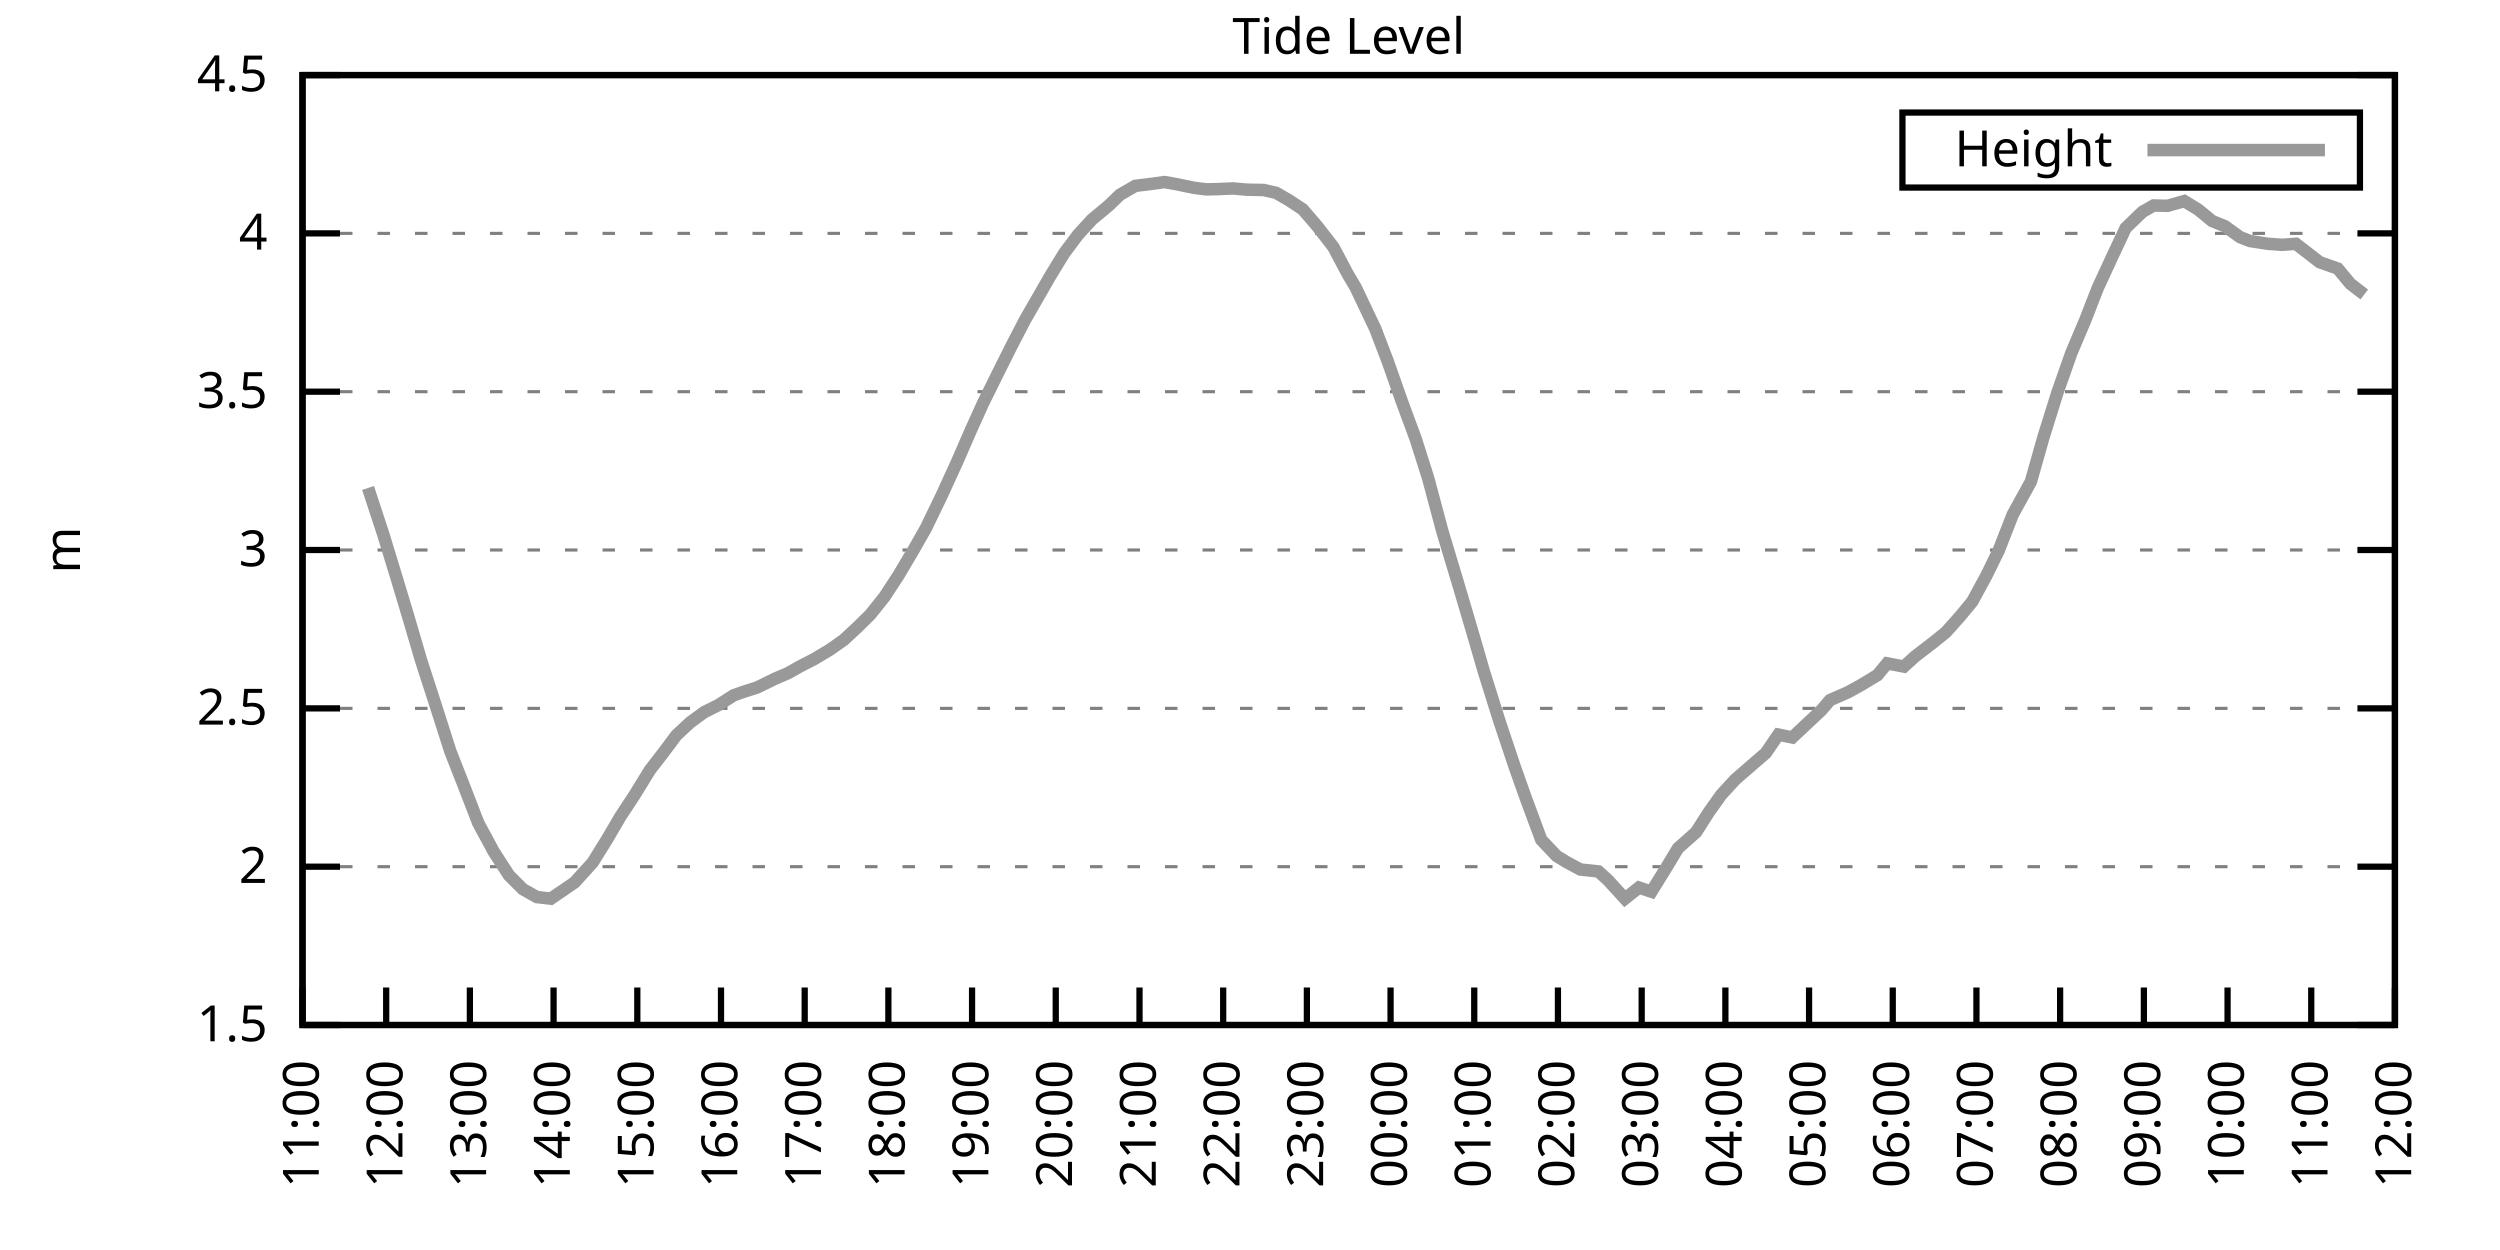
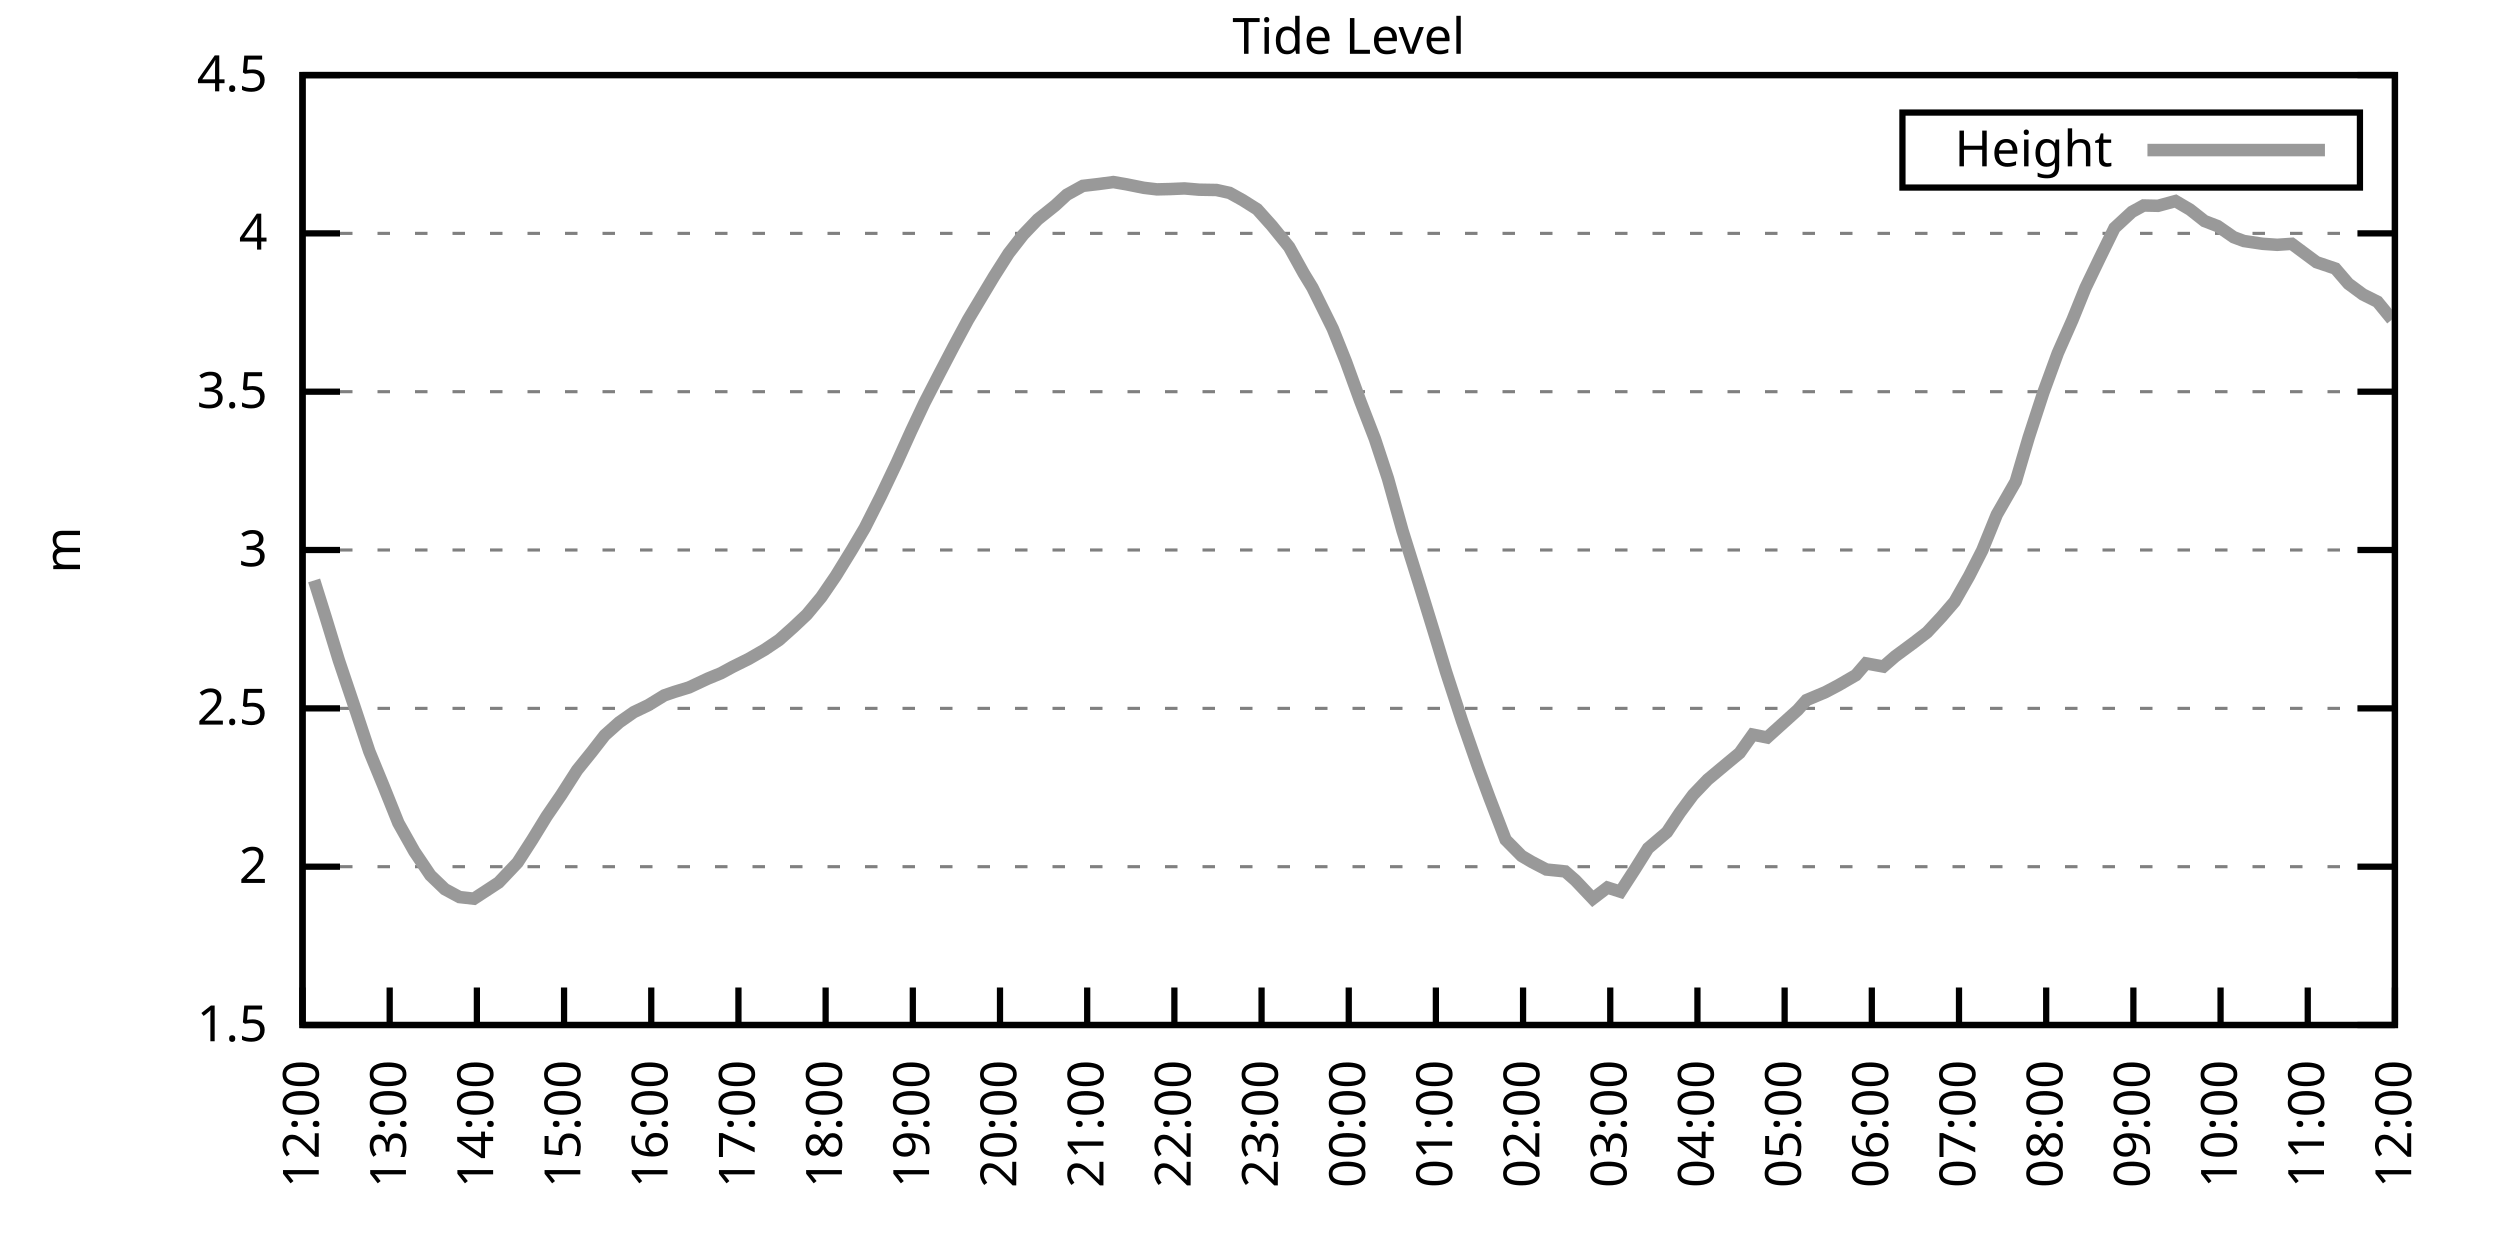
<svg xmlns="http://www.w3.org/2000/svg" xmlns:xlink="http://www.w3.org/1999/xlink" width="400" height="200" viewBox="0 0 400 200">
  <g id="gnuplot_canvas">
    <rect x="0" y="0" width="400" height="200" fill="none" />
    <defs>
      <circle id="gpDot" r="0.5" stroke-width="0.5" stroke="currentColor" />
      <path id="gpPt0" stroke-width="0.333" stroke="currentColor" d="M-1,0 h2 M0,-1 v2" />
      <path id="gpPt1" stroke-width="0.333" stroke="currentColor" d="M-1,-1 L1,1 M1,-1 L-1,1" />
      <path id="gpPt2" stroke-width="0.333" stroke="currentColor" d="M-1,0 L1,0 M0,-1 L0,1 M-1,-1 L1,1 M-1,1 L1,-1" />
      <rect id="gpPt3" stroke-width="0.333" stroke="currentColor" x="-1" y="-1" width="2" height="2" />
      <rect id="gpPt4" stroke-width="0.333" stroke="currentColor" fill="currentColor" x="-1" y="-1" width="2" height="2" />
      <circle id="gpPt5" stroke-width="0.333" stroke="currentColor" cx="0" cy="0" r="1" />
      <use xlink:href="#gpPt5" id="gpPt6" fill="currentColor" stroke="none" />
      <path id="gpPt7" stroke-width="0.333" stroke="currentColor" d="M0,-1.33 L-1.33,0.67 L1.33,0.67 z" />
      <use xlink:href="#gpPt7" id="gpPt8" fill="currentColor" stroke="none" />
      <use xlink:href="#gpPt7" id="gpPt9" stroke="currentColor" transform="rotate(180)" />
      <use xlink:href="#gpPt9" id="gpPt10" fill="currentColor" stroke="none" />
      <use xlink:href="#gpPt3" id="gpPt11" stroke="currentColor" transform="rotate(45)" />
      <use xlink:href="#gpPt11" id="gpPt12" fill="currentColor" stroke="none" />
      <path id="gpPt13" stroke-width="0.333" stroke="currentColor" d="M0,1.330 L1.265,0.411 L0.782,-1.067 L-0.782,-1.076 L-1.265,0.411 z" />
      <use xlink:href="#gpPt13" id="gpPt14" fill="currentColor" stroke="none" />
      <filter id="textbox" filterUnits="objectBoundingBox" x="0" y="0" height="1" width="1">
        <feFlood flood-color="white" flood-opacity="1" result="bgnd" />
        <feComposite in="SourceGraphic" in2="bgnd" operator="atop" />
      </filter>
      <filter id="greybox" filterUnits="objectBoundingBox" x="0" y="0" height="1" width="1">
        <feFlood flood-color="lightgrey" flood-opacity="1" result="grey" />
        <feComposite in="SourceGraphic" in2="grey" operator="atop" />
      </filter>
    </defs>
    <g fill="none" color="white" stroke="currentColor" stroke-width="1.00" stroke-linecap="butt" stroke-linejoin="miter">
</g>
    <g fill="none" color="black" stroke="currentColor" stroke-width="1.00" stroke-linecap="butt" stroke-linejoin="miter">
      <g stroke="none" shape-rendering="crispEdges">
        <polygon fill="rgb(255, 255, 255)" points="48.40,164.00 383.18,164.00 383.18,12.02 48.40,12.02 " />
      </g>
    </g>
    <g fill="none" color="black" stroke="currentColor" stroke-width="1.00" stroke-linecap="butt" stroke-linejoin="miter">
</g>
    <g fill="none" color="black" stroke="black" stroke-width="0.50" stroke-linecap="butt" stroke-linejoin="miter">
</g>
    <g fill="none" color="gray" stroke="currentColor" stroke-width="0.50" stroke-linecap="butt" stroke-linejoin="miter">
      <path stroke="gray" stroke-dasharray="2,4" class="gridline" d="M48.40,164.00 L383.19,164.00  " />
    </g>
    <g fill="none" color="gray" stroke="gray" stroke-width="1.00" stroke-linecap="butt" stroke-linejoin="miter">
</g>
    <g fill="none" color="black" stroke="currentColor" stroke-width="1.00" stroke-linecap="butt" stroke-linejoin="miter">
      <path stroke="black" d="M48.40,164.00 L54.40,164.00 M383.19,164.00 L377.19,164.00  " />
      <g transform="translate(42.80,166.60)" stroke="none" fill="black" font-family="Sans" font-size="8.00" text-anchor="end">
        <text>
          <tspan font-family="Sans"> 1.5</tspan>
        </text>
      </g>
    </g>
    <g fill="none" color="black" stroke="currentColor" stroke-width="1.00" stroke-linecap="butt" stroke-linejoin="miter">
</g>
    <g fill="none" color="black" stroke="black" stroke-width="0.50" stroke-linecap="butt" stroke-linejoin="miter">
</g>
    <g fill="none" color="gray" stroke="currentColor" stroke-width="0.50" stroke-linecap="butt" stroke-linejoin="miter">
      <path stroke="gray" stroke-dasharray="2,4" class="gridline" d="M48.40,138.67 L383.19,138.67  " />
    </g>
    <g fill="none" color="gray" stroke="gray" stroke-width="1.00" stroke-linecap="butt" stroke-linejoin="miter">
</g>
    <g fill="none" color="black" stroke="currentColor" stroke-width="1.00" stroke-linecap="butt" stroke-linejoin="miter">
      <path stroke="black" d="M48.40,138.67 L54.40,138.67 M383.19,138.67 L377.19,138.67  " />
      <g transform="translate(42.80,141.27)" stroke="none" fill="black" font-family="Sans" font-size="8.00" text-anchor="end">
        <text>
          <tspan font-family="Sans"> 2</tspan>
        </text>
      </g>
    </g>
    <g fill="none" color="black" stroke="currentColor" stroke-width="1.00" stroke-linecap="butt" stroke-linejoin="miter">
</g>
    <g fill="none" color="black" stroke="black" stroke-width="0.50" stroke-linecap="butt" stroke-linejoin="miter">
</g>
    <g fill="none" color="gray" stroke="currentColor" stroke-width="0.50" stroke-linecap="butt" stroke-linejoin="miter">
      <path stroke="gray" stroke-dasharray="2,4" class="gridline" d="M48.40,113.34 L383.19,113.34  " />
    </g>
    <g fill="none" color="gray" stroke="gray" stroke-width="1.00" stroke-linecap="butt" stroke-linejoin="miter">
</g>
    <g fill="none" color="black" stroke="currentColor" stroke-width="1.00" stroke-linecap="butt" stroke-linejoin="miter">
      <path stroke="black" d="M48.40,113.34 L54.40,113.34 M383.19,113.34 L377.19,113.34  " />
      <g transform="translate(42.80,115.94)" stroke="none" fill="black" font-family="Sans" font-size="8.00" text-anchor="end">
        <text>
          <tspan font-family="Sans"> 2.5</tspan>
        </text>
      </g>
    </g>
    <g fill="none" color="black" stroke="currentColor" stroke-width="1.00" stroke-linecap="butt" stroke-linejoin="miter">
</g>
    <g fill="none" color="black" stroke="black" stroke-width="0.50" stroke-linecap="butt" stroke-linejoin="miter">
</g>
    <g fill="none" color="gray" stroke="currentColor" stroke-width="0.50" stroke-linecap="butt" stroke-linejoin="miter">
      <path stroke="gray" stroke-dasharray="2,4" class="gridline" d="M48.40,88.00 L383.19,88.00  " />
    </g>
    <g fill="none" color="gray" stroke="gray" stroke-width="1.00" stroke-linecap="butt" stroke-linejoin="miter">
</g>
    <g fill="none" color="black" stroke="currentColor" stroke-width="1.00" stroke-linecap="butt" stroke-linejoin="miter">
      <path stroke="black" d="M48.40,88.00 L54.40,88.00 M383.19,88.00 L377.19,88.00  " />
      <g transform="translate(42.80,90.60)" stroke="none" fill="black" font-family="Sans" font-size="8.00" text-anchor="end">
        <text>
          <tspan font-family="Sans"> 3</tspan>
        </text>
      </g>
    </g>
    <g fill="none" color="black" stroke="currentColor" stroke-width="1.00" stroke-linecap="butt" stroke-linejoin="miter">
</g>
    <g fill="none" color="black" stroke="black" stroke-width="0.50" stroke-linecap="butt" stroke-linejoin="miter">
</g>
    <g fill="none" color="gray" stroke="currentColor" stroke-width="0.50" stroke-linecap="butt" stroke-linejoin="miter">
      <path stroke="gray" stroke-dasharray="2,4" class="gridline" d="M48.40,62.67 L383.19,62.67  " />
    </g>
    <g fill="none" color="gray" stroke="gray" stroke-width="1.00" stroke-linecap="butt" stroke-linejoin="miter">
</g>
    <g fill="none" color="black" stroke="currentColor" stroke-width="1.00" stroke-linecap="butt" stroke-linejoin="miter">
      <path stroke="black" d="M48.40,62.67 L54.40,62.67 M383.19,62.67 L377.19,62.67  " />
      <g transform="translate(42.80,65.27)" stroke="none" fill="black" font-family="Sans" font-size="8.00" text-anchor="end">
        <text>
          <tspan font-family="Sans"> 3.5</tspan>
        </text>
      </g>
    </g>
    <g fill="none" color="black" stroke="currentColor" stroke-width="1.00" stroke-linecap="butt" stroke-linejoin="miter">
</g>
    <g fill="none" color="black" stroke="black" stroke-width="0.50" stroke-linecap="butt" stroke-linejoin="miter">
</g>
    <g fill="none" color="gray" stroke="currentColor" stroke-width="0.50" stroke-linecap="butt" stroke-linejoin="miter">
      <path stroke="gray" stroke-dasharray="2,4" class="gridline" d="M48.40,37.34 L383.19,37.34  " />
    </g>
    <g fill="none" color="gray" stroke="gray" stroke-width="1.00" stroke-linecap="butt" stroke-linejoin="miter">
</g>
    <g fill="none" color="black" stroke="currentColor" stroke-width="1.00" stroke-linecap="butt" stroke-linejoin="miter">
      <path stroke="black" d="M48.40,37.34 L54.40,37.34 M383.19,37.34 L377.19,37.34  " />
      <g transform="translate(42.80,39.94)" stroke="none" fill="black" font-family="Sans" font-size="8.00" text-anchor="end">
        <text>
          <tspan font-family="Sans"> 4</tspan>
        </text>
      </g>
    </g>
    <g fill="none" color="black" stroke="currentColor" stroke-width="1.00" stroke-linecap="butt" stroke-linejoin="miter">
</g>
    <g fill="none" color="black" stroke="black" stroke-width="0.50" stroke-linecap="butt" stroke-linejoin="miter">
</g>
    <g fill="none" color="gray" stroke="currentColor" stroke-width="0.50" stroke-linecap="butt" stroke-linejoin="miter">
      <path stroke="gray" stroke-dasharray="2,4" class="gridline" d="M48.40,12.01 L383.19,12.01  " />
    </g>
    <g fill="none" color="gray" stroke="gray" stroke-width="1.00" stroke-linecap="butt" stroke-linejoin="miter">
</g>
    <g fill="none" color="black" stroke="currentColor" stroke-width="1.00" stroke-linecap="butt" stroke-linejoin="miter">
      <path stroke="black" d="M48.40,12.01 L54.40,12.01 M383.19,12.01 L377.19,12.01  " />
      <g transform="translate(42.80,14.61)" stroke="none" fill="black" font-family="Sans" font-size="8.00" text-anchor="end">
        <text>
          <tspan font-family="Sans"> 4.5</tspan>
        </text>
      </g>
    </g>
    <g fill="none" color="black" stroke="currentColor" stroke-width="1.00" stroke-linecap="butt" stroke-linejoin="miter">
      <path stroke="black" d="M48.40,164.00 L48.40,158.00  " />
      <g transform="translate(51.00,169.60) rotate(270.00)" stroke="none" fill="black" font-family="Sans" font-size="8.00" text-anchor="end">
        <text>
-           <tspan font-family="Sans">11:00</tspan>
-         </text>
-       </g>
-     </g>
-     <g fill="none" color="black" stroke="currentColor" stroke-width="1.00" stroke-linecap="butt" stroke-linejoin="miter">
-       <path stroke="black" d="M61.79,164.00 L61.79,158.00  " />
-       <g transform="translate(64.39,169.60) rotate(270.00)" stroke="none" fill="black" font-family="Sans" font-size="8.00" text-anchor="end">
-         <text>
          <tspan font-family="Sans">12:00</tspan>
        </text>
      </g>
    </g>
    <g fill="none" color="black" stroke="currentColor" stroke-width="1.00" stroke-linecap="butt" stroke-linejoin="miter">
-       <path stroke="black" d="M75.18,164.00 L75.18,158.00  " />
-       <g transform="translate(77.78,169.60) rotate(270.00)" stroke="none" fill="black" font-family="Sans" font-size="8.00" text-anchor="end">
+       <path stroke="black" d="M62.35,164.00 L62.35,158.00  " />
+       <g transform="translate(64.95,169.60) rotate(270.00)" stroke="none" fill="black" font-family="Sans" font-size="8.00" text-anchor="end">
        <text>
          <tspan font-family="Sans">13:00</tspan>
        </text>
      </g>
    </g>
    <g fill="none" color="black" stroke="currentColor" stroke-width="1.00" stroke-linecap="butt" stroke-linejoin="miter">
-       <path stroke="black" d="M88.57,164.00 L88.57,158.00  " />
-       <g transform="translate(91.17,169.60) rotate(270.00)" stroke="none" fill="black" font-family="Sans" font-size="8.00" text-anchor="end">
+       <path stroke="black" d="M76.30,164.00 L76.30,158.00  " />
+       <g transform="translate(78.90,169.60) rotate(270.00)" stroke="none" fill="black" font-family="Sans" font-size="8.00" text-anchor="end">
        <text>
          <tspan font-family="Sans">14:00</tspan>
        </text>
      </g>
    </g>
    <g fill="none" color="black" stroke="currentColor" stroke-width="1.00" stroke-linecap="butt" stroke-linejoin="miter">
-       <path stroke="black" d="M101.97,164.00 L101.97,158.00  " />
-       <g transform="translate(104.57,169.60) rotate(270.00)" stroke="none" fill="black" font-family="Sans" font-size="8.00" text-anchor="end">
+       <path stroke="black" d="M90.25,164.00 L90.25,158.00  " />
+       <g transform="translate(92.85,169.60) rotate(270.00)" stroke="none" fill="black" font-family="Sans" font-size="8.00" text-anchor="end">
        <text>
          <tspan font-family="Sans">15:00</tspan>
        </text>
      </g>
    </g>
    <g fill="none" color="black" stroke="currentColor" stroke-width="1.00" stroke-linecap="butt" stroke-linejoin="miter">
-       <path stroke="black" d="M115.36,164.00 L115.36,158.00  " />
-       <g transform="translate(117.96,169.60) rotate(270.00)" stroke="none" fill="black" font-family="Sans" font-size="8.00" text-anchor="end">
+       <path stroke="black" d="M104.20,164.00 L104.20,158.00  " />
+       <g transform="translate(106.80,169.60) rotate(270.00)" stroke="none" fill="black" font-family="Sans" font-size="8.00" text-anchor="end">
        <text>
          <tspan font-family="Sans">16:00</tspan>
        </text>
      </g>
    </g>
    <g fill="none" color="black" stroke="currentColor" stroke-width="1.00" stroke-linecap="butt" stroke-linejoin="miter">
-       <path stroke="black" d="M128.75,164.00 L128.75,158.00  " />
-       <g transform="translate(131.35,169.60) rotate(270.00)" stroke="none" fill="black" font-family="Sans" font-size="8.00" text-anchor="end">
+       <path stroke="black" d="M118.15,164.00 L118.15,158.00  " />
+       <g transform="translate(120.75,169.60) rotate(270.00)" stroke="none" fill="black" font-family="Sans" font-size="8.00" text-anchor="end">
        <text>
          <tspan font-family="Sans">17:00</tspan>
        </text>
      </g>
    </g>
    <g fill="none" color="black" stroke="currentColor" stroke-width="1.00" stroke-linecap="butt" stroke-linejoin="miter">
-       <path stroke="black" d="M142.14,164.00 L142.14,158.00  " />
-       <g transform="translate(144.74,169.60) rotate(270.00)" stroke="none" fill="black" font-family="Sans" font-size="8.00" text-anchor="end">
+       <path stroke="black" d="M132.10,164.00 L132.10,158.00  " />
+       <g transform="translate(134.70,169.60) rotate(270.00)" stroke="none" fill="black" font-family="Sans" font-size="8.00" text-anchor="end">
        <text>
          <tspan font-family="Sans">18:00</tspan>
        </text>
      </g>
    </g>
    <g fill="none" color="black" stroke="currentColor" stroke-width="1.00" stroke-linecap="butt" stroke-linejoin="miter">
-       <path stroke="black" d="M155.53,164.00 L155.53,158.00  " />
-       <g transform="translate(158.13,169.60) rotate(270.00)" stroke="none" fill="black" font-family="Sans" font-size="8.00" text-anchor="end">
+       <path stroke="black" d="M146.05,164.00 L146.05,158.00  " />
+       <g transform="translate(148.65,169.60) rotate(270.00)" stroke="none" fill="black" font-family="Sans" font-size="8.00" text-anchor="end">
        <text>
          <tspan font-family="Sans">19:00</tspan>
        </text>
      </g>
    </g>
    <g fill="none" color="black" stroke="currentColor" stroke-width="1.00" stroke-linecap="butt" stroke-linejoin="miter">
-       <path stroke="black" d="M168.92,164.00 L168.92,158.00  " />
-       <g transform="translate(171.52,169.60) rotate(270.00)" stroke="none" fill="black" font-family="Sans" font-size="8.00" text-anchor="end">
+       <path stroke="black" d="M160.00,164.00 L160.00,158.00  " />
+       <g transform="translate(162.60,169.60) rotate(270.00)" stroke="none" fill="black" font-family="Sans" font-size="8.00" text-anchor="end">
        <text>
          <tspan font-family="Sans">20:00</tspan>
        </text>
      </g>
    </g>
    <g fill="none" color="black" stroke="currentColor" stroke-width="1.00" stroke-linecap="butt" stroke-linejoin="miter">
-       <path stroke="black" d="M182.32,164.00 L182.32,158.00  " />
-       <g transform="translate(184.92,169.60) rotate(270.00)" stroke="none" fill="black" font-family="Sans" font-size="8.00" text-anchor="end">
+       <path stroke="black" d="M173.95,164.00 L173.95,158.00  " />
+       <g transform="translate(176.55,169.60) rotate(270.00)" stroke="none" fill="black" font-family="Sans" font-size="8.00" text-anchor="end">
        <text>
          <tspan font-family="Sans">21:00</tspan>
        </text>
      </g>
    </g>
    <g fill="none" color="black" stroke="currentColor" stroke-width="1.00" stroke-linecap="butt" stroke-linejoin="miter">
-       <path stroke="black" d="M195.71,164.00 L195.71,158.00  " />
-       <g transform="translate(198.31,169.60) rotate(270.00)" stroke="none" fill="black" font-family="Sans" font-size="8.00" text-anchor="end">
+       <path stroke="black" d="M187.90,164.00 L187.90,158.00  " />
+       <g transform="translate(190.50,169.60) rotate(270.00)" stroke="none" fill="black" font-family="Sans" font-size="8.00" text-anchor="end">
        <text>
          <tspan font-family="Sans">22:00</tspan>
        </text>
      </g>
    </g>
    <g fill="none" color="black" stroke="currentColor" stroke-width="1.00" stroke-linecap="butt" stroke-linejoin="miter">
-       <path stroke="black" d="M209.10,164.00 L209.10,158.00  " />
-       <g transform="translate(211.70,169.60) rotate(270.00)" stroke="none" fill="black" font-family="Sans" font-size="8.00" text-anchor="end">
+       <path stroke="black" d="M201.85,164.00 L201.85,158.00  " />
+       <g transform="translate(204.45,169.60) rotate(270.00)" stroke="none" fill="black" font-family="Sans" font-size="8.00" text-anchor="end">
        <text>
          <tspan font-family="Sans">23:00</tspan>
        </text>
      </g>
    </g>
    <g fill="none" color="black" stroke="currentColor" stroke-width="1.00" stroke-linecap="butt" stroke-linejoin="miter">
-       <path stroke="black" d="M222.49,164.00 L222.49,158.00  " />
-       <g transform="translate(225.09,169.60) rotate(270.00)" stroke="none" fill="black" font-family="Sans" font-size="8.00" text-anchor="end">
+       <path stroke="black" d="M215.80,164.00 L215.80,158.00  " />
+       <g transform="translate(218.40,169.60) rotate(270.00)" stroke="none" fill="black" font-family="Sans" font-size="8.00" text-anchor="end">
        <text>
          <tspan font-family="Sans">00:00</tspan>
        </text>
      </g>
    </g>
    <g fill="none" color="black" stroke="currentColor" stroke-width="1.00" stroke-linecap="butt" stroke-linejoin="miter">
-       <path stroke="black" d="M235.88,164.00 L235.88,158.00  " />
-       <g transform="translate(238.48,169.60) rotate(270.00)" stroke="none" fill="black" font-family="Sans" font-size="8.00" text-anchor="end">
+       <path stroke="black" d="M229.74,164.00 L229.74,158.00  " />
+       <g transform="translate(232.34,169.60) rotate(270.00)" stroke="none" fill="black" font-family="Sans" font-size="8.00" text-anchor="end">
        <text>
          <tspan font-family="Sans">01:00</tspan>
        </text>
      </g>
    </g>
    <g fill="none" color="black" stroke="currentColor" stroke-width="1.00" stroke-linecap="butt" stroke-linejoin="miter">
-       <path stroke="black" d="M249.27,164.00 L249.27,158.00  " />
-       <g transform="translate(251.87,169.60) rotate(270.00)" stroke="none" fill="black" font-family="Sans" font-size="8.00" text-anchor="end">
+       <path stroke="black" d="M243.69,164.00 L243.69,158.00  " />
+       <g transform="translate(246.29,169.60) rotate(270.00)" stroke="none" fill="black" font-family="Sans" font-size="8.00" text-anchor="end">
        <text>
          <tspan font-family="Sans">02:00</tspan>
        </text>
      </g>
    </g>
    <g fill="none" color="black" stroke="currentColor" stroke-width="1.00" stroke-linecap="butt" stroke-linejoin="miter">
-       <path stroke="black" d="M262.67,164.00 L262.67,158.00  " />
-       <g transform="translate(265.27,169.60) rotate(270.00)" stroke="none" fill="black" font-family="Sans" font-size="8.00" text-anchor="end">
+       <path stroke="black" d="M257.64,164.00 L257.64,158.00  " />
+       <g transform="translate(260.24,169.60) rotate(270.00)" stroke="none" fill="black" font-family="Sans" font-size="8.00" text-anchor="end">
        <text>
          <tspan font-family="Sans">03:00</tspan>
        </text>
      </g>
    </g>
    <g fill="none" color="black" stroke="currentColor" stroke-width="1.00" stroke-linecap="butt" stroke-linejoin="miter">
-       <path stroke="black" d="M276.06,164.00 L276.06,158.00  " />
-       <g transform="translate(278.66,169.60) rotate(270.00)" stroke="none" fill="black" font-family="Sans" font-size="8.00" text-anchor="end">
+       <path stroke="black" d="M271.59,164.00 L271.59,158.00  " />
+       <g transform="translate(274.19,169.60) rotate(270.00)" stroke="none" fill="black" font-family="Sans" font-size="8.00" text-anchor="end">
        <text>
          <tspan font-family="Sans">04:00</tspan>
        </text>
      </g>
    </g>
    <g fill="none" color="black" stroke="currentColor" stroke-width="1.00" stroke-linecap="butt" stroke-linejoin="miter">
-       <path stroke="black" d="M289.45,164.00 L289.45,158.00  " />
-       <g transform="translate(292.05,169.60) rotate(270.00)" stroke="none" fill="black" font-family="Sans" font-size="8.00" text-anchor="end">
+       <path stroke="black" d="M285.54,164.00 L285.54,158.00  " />
+       <g transform="translate(288.14,169.60) rotate(270.00)" stroke="none" fill="black" font-family="Sans" font-size="8.00" text-anchor="end">
        <text>
          <tspan font-family="Sans">05:00</tspan>
        </text>
      </g>
    </g>
    <g fill="none" color="black" stroke="currentColor" stroke-width="1.00" stroke-linecap="butt" stroke-linejoin="miter">
-       <path stroke="black" d="M302.84,164.00 L302.84,158.00  " />
-       <g transform="translate(305.44,169.60) rotate(270.00)" stroke="none" fill="black" font-family="Sans" font-size="8.00" text-anchor="end">
+       <path stroke="black" d="M299.49,164.00 L299.49,158.00  " />
+       <g transform="translate(302.09,169.60) rotate(270.00)" stroke="none" fill="black" font-family="Sans" font-size="8.00" text-anchor="end">
        <text>
          <tspan font-family="Sans">06:00</tspan>
        </text>
      </g>
    </g>
    <g fill="none" color="black" stroke="currentColor" stroke-width="1.00" stroke-linecap="butt" stroke-linejoin="miter">
-       <path stroke="black" d="M316.23,164.00 L316.23,158.00  " />
-       <g transform="translate(318.83,169.60) rotate(270.00)" stroke="none" fill="black" font-family="Sans" font-size="8.00" text-anchor="end">
+       <path stroke="black" d="M313.44,164.00 L313.44,158.00  " />
+       <g transform="translate(316.04,169.60) rotate(270.00)" stroke="none" fill="black" font-family="Sans" font-size="8.00" text-anchor="end">
        <text>
          <tspan font-family="Sans">07:00</tspan>
        </text>
      </g>
    </g>
    <g fill="none" color="black" stroke="currentColor" stroke-width="1.00" stroke-linecap="butt" stroke-linejoin="miter">
-       <path stroke="black" d="M329.62,164.00 L329.62,158.00  " />
-       <g transform="translate(332.22,169.60) rotate(270.00)" stroke="none" fill="black" font-family="Sans" font-size="8.00" text-anchor="end">
+       <path stroke="black" d="M327.39,164.00 L327.39,158.00  " />
+       <g transform="translate(329.99,169.60) rotate(270.00)" stroke="none" fill="black" font-family="Sans" font-size="8.00" text-anchor="end">
        <text>
          <tspan font-family="Sans">08:00</tspan>
        </text>
      </g>
    </g>
    <g fill="none" color="black" stroke="currentColor" stroke-width="1.00" stroke-linecap="butt" stroke-linejoin="miter">
-       <path stroke="black" d="M343.02,164.00 L343.02,158.00  " />
-       <g transform="translate(345.62,169.60) rotate(270.00)" stroke="none" fill="black" font-family="Sans" font-size="8.00" text-anchor="end">
+       <path stroke="black" d="M341.34,164.00 L341.34,158.00  " />
+       <g transform="translate(343.94,169.60) rotate(270.00)" stroke="none" fill="black" font-family="Sans" font-size="8.00" text-anchor="end">
        <text>
          <tspan font-family="Sans">09:00</tspan>
        </text>
      </g>
    </g>
    <g fill="none" color="black" stroke="currentColor" stroke-width="1.00" stroke-linecap="butt" stroke-linejoin="miter">
-       <path stroke="black" d="M356.41,164.00 L356.41,158.00  " />
-       <g transform="translate(359.01,169.60) rotate(270.00)" stroke="none" fill="black" font-family="Sans" font-size="8.00" text-anchor="end">
+       <path stroke="black" d="M355.29,164.00 L355.29,158.00  " />
+       <g transform="translate(357.89,169.60) rotate(270.00)" stroke="none" fill="black" font-family="Sans" font-size="8.00" text-anchor="end">
        <text>
          <tspan font-family="Sans">10:00</tspan>
        </text>
      </g>
    </g>
    <g fill="none" color="black" stroke="currentColor" stroke-width="1.00" stroke-linecap="butt" stroke-linejoin="miter">
-       <path stroke="black" d="M369.80,164.00 L369.80,158.00  " />
-       <g transform="translate(372.40,169.60) rotate(270.00)" stroke="none" fill="black" font-family="Sans" font-size="8.00" text-anchor="end">
+       <path stroke="black" d="M369.24,164.00 L369.24,158.00  " />
+       <g transform="translate(371.84,169.60) rotate(270.00)" stroke="none" fill="black" font-family="Sans" font-size="8.00" text-anchor="end">
        <text>
          <tspan font-family="Sans">11:00</tspan>
        </text>
      </g>
    </g>
    <g fill="none" color="black" stroke="currentColor" stroke-width="1.00" stroke-linecap="butt" stroke-linejoin="miter">
      <path stroke="black" d="M383.19,164.00 L383.19,158.00  " />
      <g transform="translate(385.79,169.60) rotate(270.00)" stroke="none" fill="black" font-family="Sans" font-size="8.00" text-anchor="end">
        <text>
          <tspan font-family="Sans">12:00</tspan>
        </text>
      </g>
    </g>
    <g fill="none" color="black" stroke="currentColor" stroke-width="1.00" stroke-linecap="butt" stroke-linejoin="miter">
</g>
    <g fill="none" color="black" stroke="currentColor" stroke-width="1.00" stroke-linecap="butt" stroke-linejoin="miter">
      <path stroke="black" d="M48.40,12.01 L48.40,164.00 L383.19,164.00 L383.19,12.01 L48.40,12.01 Z  " />
    </g>
    <g fill="none" color="black" stroke="currentColor" stroke-width="1.00" stroke-linecap="butt" stroke-linejoin="miter">
</g>
    <g fill="none" color="black" stroke="currentColor" stroke-width="1.00" stroke-linecap="butt" stroke-linejoin="miter">
      <path stroke="black" d="M304.39,30.01 L304.39,18.01 L377.59,18.01 L377.59,30.01 L304.39,30.01 Z  " />
    </g>
    <g id="Tide_level_plot_1">
      <g fill="none" color="white" stroke="black" stroke-width="2.00" stroke-linecap="butt" stroke-linejoin="miter">
</g>
      <g fill="none" color="black" stroke="currentColor" stroke-width="2.00" stroke-linecap="butt" stroke-linejoin="miter">
        <g transform="translate(337.99,26.61)" stroke="none" fill="black" font-family="Sans" font-size="8.00" text-anchor="end">
          <text>
            <tspan font-family="Sans">Height</tspan>
          </text>
        </g>
      </g>
      <g fill="none" color="black" stroke="currentColor" stroke-width="2.00" stroke-linecap="butt" stroke-linejoin="miter">
-         <path stroke="rgb(153, 153, 153)" d="M343.59,24.01 L371.99,24.01 M58.89,78.07 L61.35,85.57 L63.58,92.87 L65.36,98.80 L67.37,105.64 L69.83,113.24   L72.06,120.23 L74.29,125.90 L76.52,131.68 L78.98,136.24 L81.43,140.04 L83.66,142.27 L85.90,143.53 L88.13,143.79   L90.36,142.27 L91.92,141.20 L94.82,138.01 L97.06,134.41 L99.29,130.61 L101.52,127.22 L103.98,123.22 L106.21,120.33   L108.22,117.64 L110.45,115.57 L112.68,113.94 L114.91,112.83 L117.37,111.26 L118.93,110.70 L121.16,109.99 L124.06,108.57   L126.07,107.71 L127.86,106.70 L130.31,105.43 L132.77,103.96 L135.00,102.39 L137.23,100.32 L139.24,98.34 L141.47,95.55   L143.70,92.16 L146.16,88.00 L148.17,84.46 L150.62,79.39 L153.08,74.02 L155.31,68.90 L157.32,64.45 L159.55,59.94   L161.78,55.48 L164.01,51.17 L166.02,47.68 L168.03,44.18 L170.26,40.53 L172.50,37.54 L174.73,35.11 L177.41,32.88   L179.19,31.16 L181.65,29.74 L184.10,29.44 L186.33,29.13 L188.34,29.49 L191.02,30.05 L193.03,30.30 L195.04,30.25   L197.27,30.15 L199.50,30.35 L202.18,30.40 L204.19,30.86 L206.20,32.02 L208.43,33.49 L210.66,36.08 L213.34,39.52   L215.57,43.73 L216.91,46.01 L220.04,52.59 L222.04,57.81 L224.28,64.19 L226.51,70.22 L228.52,76.56 L230.75,84.91   L233.43,93.83 L235.66,101.38 L237.44,107.51 L239.90,115.36 L242.36,122.71 L244.14,127.73 L246.60,134.36 L249.05,136.95   L250.61,137.91 L252.85,139.12 L255.75,139.43 L257.31,140.85 L259.99,143.79 L262.22,142.01 L264.23,142.67 L266.46,139.07   L268.47,135.73 L271.37,133.15 L273.38,130.00 L275.39,127.17 L277.62,124.74 L280.30,122.41 L282.53,120.48 L284.54,117.54   L286.77,118.00 L291.46,113.59 L292.80,112.02 L295.70,110.75 L297.71,109.64 L300.39,108.02 L301.95,106.14 L304.63,106.65   L306.41,105.03 L309.31,102.80 L311.32,101.18 L313.55,98.69 L315.56,96.26 L317.79,92.16 L319.80,88.06 L322.04,82.33   L324.94,77.06 L326.95,69.97 L329.18,62.83 L331.41,56.49 L333.64,51.22 L335.65,46.06 L337.88,41.24 L340.11,36.48   L342.79,33.90 L344.58,32.88 L346.81,32.93 L349.49,32.17 L351.72,33.54 L353.95,35.37 L355.96,36.18 L358.42,37.95   L359.98,38.56 L362.88,39.01 L365.11,39.17 L367.34,39.01 L369.58,40.74 L371.14,41.95 L374.04,42.97 L376.05,45.40   L378.28,47.12  " />
+         <path stroke="rgb(153, 153, 153)" d="M343.59,24.01 L371.99,24.01 M50.26,92.87 L52.12,98.80 L54.21,105.64 L56.77,113.24 L59.09,120.23 L61.42,125.90   L63.74,131.68 L66.30,136.24 L68.86,140.04 L71.18,142.27 L73.51,143.53 L75.83,143.79 L78.16,142.27 L79.79,141.20   L82.81,138.01 L85.13,134.41 L87.46,130.61 L89.78,127.22 L92.34,123.22 L94.67,120.33 L96.76,117.64 L99.08,115.57   L101.41,113.94 L103.73,112.83 L106.29,111.26 L107.92,110.70 L110.24,109.99 L113.27,108.57 L115.36,107.71 L117.22,106.70   L119.78,105.43 L122.33,103.96 L124.66,102.39 L126.98,100.32 L129.08,98.34 L131.40,95.55 L133.72,92.16 L136.28,88.00   L138.37,84.46 L140.93,79.39 L143.49,74.02 L145.81,68.90 L147.91,64.45 L150.23,59.94 L152.56,55.48 L154.88,51.17   L156.97,47.68 L159.07,44.18 L161.39,40.53 L163.72,37.54 L166.04,35.11 L168.83,32.88 L170.69,31.16 L173.25,29.74   L175.81,29.44 L178.13,29.13 L180.22,29.49 L183.01,30.05 L185.11,30.30 L187.20,30.25 L189.52,30.15 L191.85,30.35   L194.64,30.40 L196.73,30.86 L198.82,32.02 L201.15,33.49 L203.47,36.08 L206.26,39.52 L208.59,43.73 L209.98,46.01   L213.24,52.59 L215.33,57.81 L217.65,64.19 L219.98,70.22 L222.07,76.56 L224.40,84.91 L227.19,93.83 L229.51,101.38   L231.37,107.51 L233.93,115.36 L236.49,122.71 L238.35,127.73 L240.90,134.36 L243.46,136.95 L245.09,137.91 L247.41,139.12   L250.44,139.43 L252.06,140.85 L254.85,143.79 L257.18,142.01 L259.27,142.67 L261.60,139.07 L263.69,135.73 L266.71,133.15   L268.80,130.00 L270.90,127.17 L273.22,124.74 L276.01,122.41 L278.34,120.48 L280.43,117.54 L282.75,118.00 L287.64,113.59   L289.03,112.02 L292.05,110.75 L294.15,109.64 L296.94,108.02 L298.56,106.14 L301.35,106.65 L303.21,105.03 L306.23,102.80   L308.33,101.18 L310.65,98.69 L312.74,96.26 L315.07,92.16 L317.16,88.06 L319.49,82.33 L322.51,77.06 L324.60,69.97   L326.93,62.83 L329.25,56.49 L331.58,51.22 L333.67,46.06 L335.99,41.24 L338.32,36.48 L341.11,33.90 L342.97,32.88   L345.29,32.93 L348.08,32.17 L350.41,33.54 L352.73,35.37 L354.83,36.18 L357.38,37.95 L359.01,38.56 L362.03,39.01   L364.36,39.17 L366.68,39.01 L369.01,40.74 L370.64,41.95 L373.66,42.97 L375.75,45.40 L378.08,47.12 L380.40,48.28   L382.73,51.12  " />
      </g>
    </g>
    <g fill="none" color="black" stroke="currentColor" stroke-width="2.00" stroke-linecap="butt" stroke-linejoin="miter">
</g>
    <g fill="none" color="black" stroke="black" stroke-width="1.00" stroke-linecap="butt" stroke-linejoin="miter">
</g>
    <g fill="none" color="black" stroke="currentColor" stroke-width="1.00" stroke-linecap="butt" stroke-linejoin="miter">
      <path stroke="black" d="M48.40,12.01 L48.40,164.00 L383.19,164.00 L383.19,12.01 L48.40,12.01 Z  " />
      <g transform="translate(12.80,88.01) rotate(270.00)" stroke="none" fill="black" font-family="Sans" font-size="8.00" text-anchor="middle">
        <text>
          <tspan font-family="Sans">m</tspan>
        </text>
      </g>
    </g>
    <g fill="none" color="black" stroke="currentColor" stroke-width="1.00" stroke-linecap="butt" stroke-linejoin="miter">
</g>
    <g fill="none" color="black" stroke="currentColor" stroke-width="1.00" stroke-linecap="butt" stroke-linejoin="miter">
      <g transform="translate(215.79,8.61)" stroke="none" fill="black" font-family="Sans" font-size="8.00" text-anchor="middle">
        <text>
          <tspan font-family="Sans">Tide Level</tspan>
        </text>
      </g>
    </g>
    <g fill="none" color="black" stroke="currentColor" stroke-width="1.00" stroke-linecap="butt" stroke-linejoin="miter">
</g>
  </g>
</svg>
